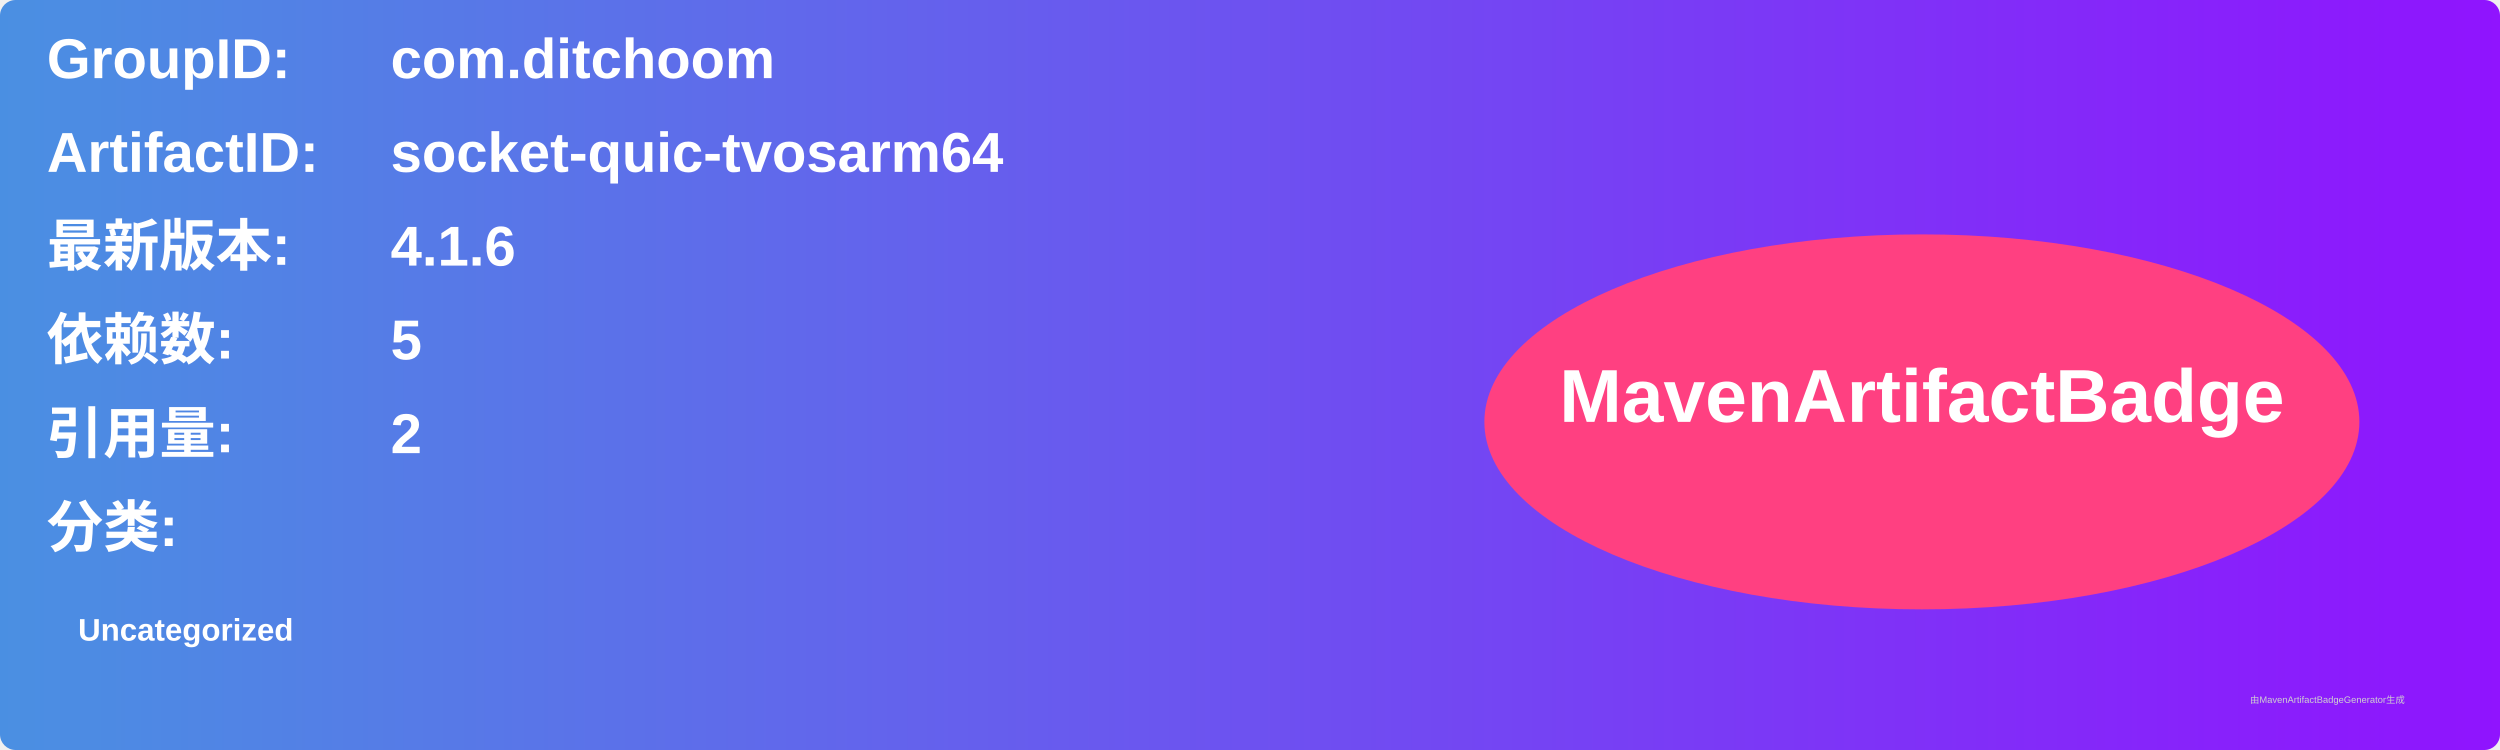
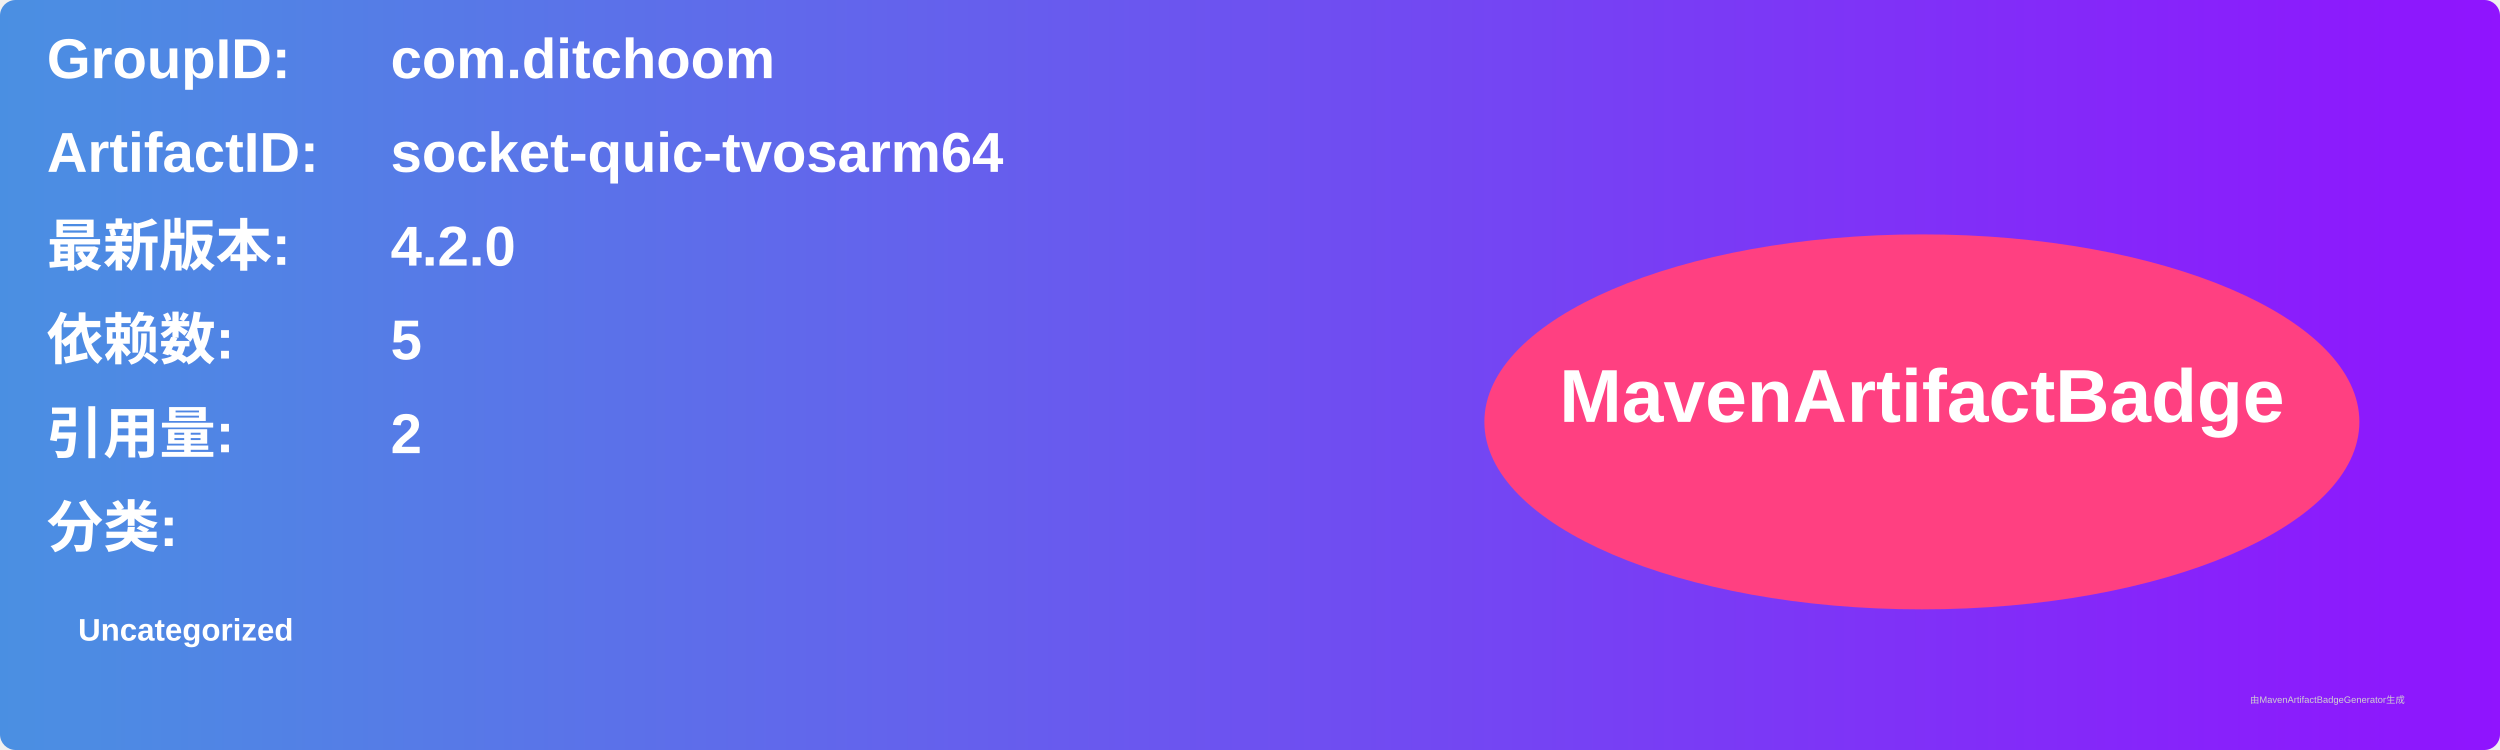
<svg xmlns="http://www.w3.org/2000/svg" width="800" height="240" viewBox="0 0 800 240">
  <linearGradient id="grad" x1="0%" y1="0%" x2="100%" y2="0%">
    <stop offset="0%" stop-color="#4a90e2" />
    <stop offset="100%" stop-color="#9013fe" />
  </linearGradient>
  <rect width="100%" height="100%" rx="5" ry="5" fill="url(#grad)" />
  <g transform="translate(15, 15)">
    <text x="0" y="10" font-family="Arial" font-size="18" fill="white" font-weight="bold" width="260">GroupID:</text>
    <text x="110" y="10" font-family="Arial" font-size="18" fill="white" font-weight="bold" width="460">com.ditchoom</text>
    <text x="0" y="40" font-family="Arial" font-size="18" fill="white" font-weight="bold" width="260">ArtifactID:</text>
    <text x="110" y="40" font-family="Arial" font-size="18" fill="white" font-weight="bold" width="460">socket-quic-tvosarm64</text>
    <text x="0" y="70" font-family="Arial" font-size="18" fill="white" font-weight="bold">最新版本:</text>
    <text x="110" y="70" font-family="Arial" font-size="18" fill="white" font-weight="bold">
-       <tspan font-weight="bold">4.1.6</tspan>
+       <tspan font-weight="bold">4.2.0</tspan>
    </text>
    <text x="0" y="100" font-family="Arial" font-size="18" fill="white" font-weight="bold">依赖数: </text>
    <text x="110" y="100" font-family="Arial" font-size="18" fill="white">
      <tspan font-weight="bold">5</tspan>
    </text>
    <text x="0" y="130" font-family="Arial" font-size="18" fill="white" font-weight="bold">引用量: </text>
    <text x="110" y="130" font-family="Arial" font-size="18" fill="white">
      <tspan font-weight="bold">2</tspan>
    </text>
    <text x="0" y="160" font-family="Arial" font-size="18" fill="white" font-weight="bold">分类:</text>
    <text x="10" y="190" font-family="Arial" font-size="10" fill="white">
      <tspan font-weight="bold">Uncategorized</tspan>
    </text>
    <ellipse cx="600" cy="120" rx="140" ry="60" fill="#ff4081" />
    <text x="600" y="120" text-anchor="middle" font-family="Arial" font-size="24" fill="white" font-weight="bold">MavenArtifactBadge</text>
  </g>
  <text x="720" y="225" font-family="Arial" font-size="3" fill="#d0d0d0">由MavenArtifactBadgeGenerator生成</text>
</svg>
